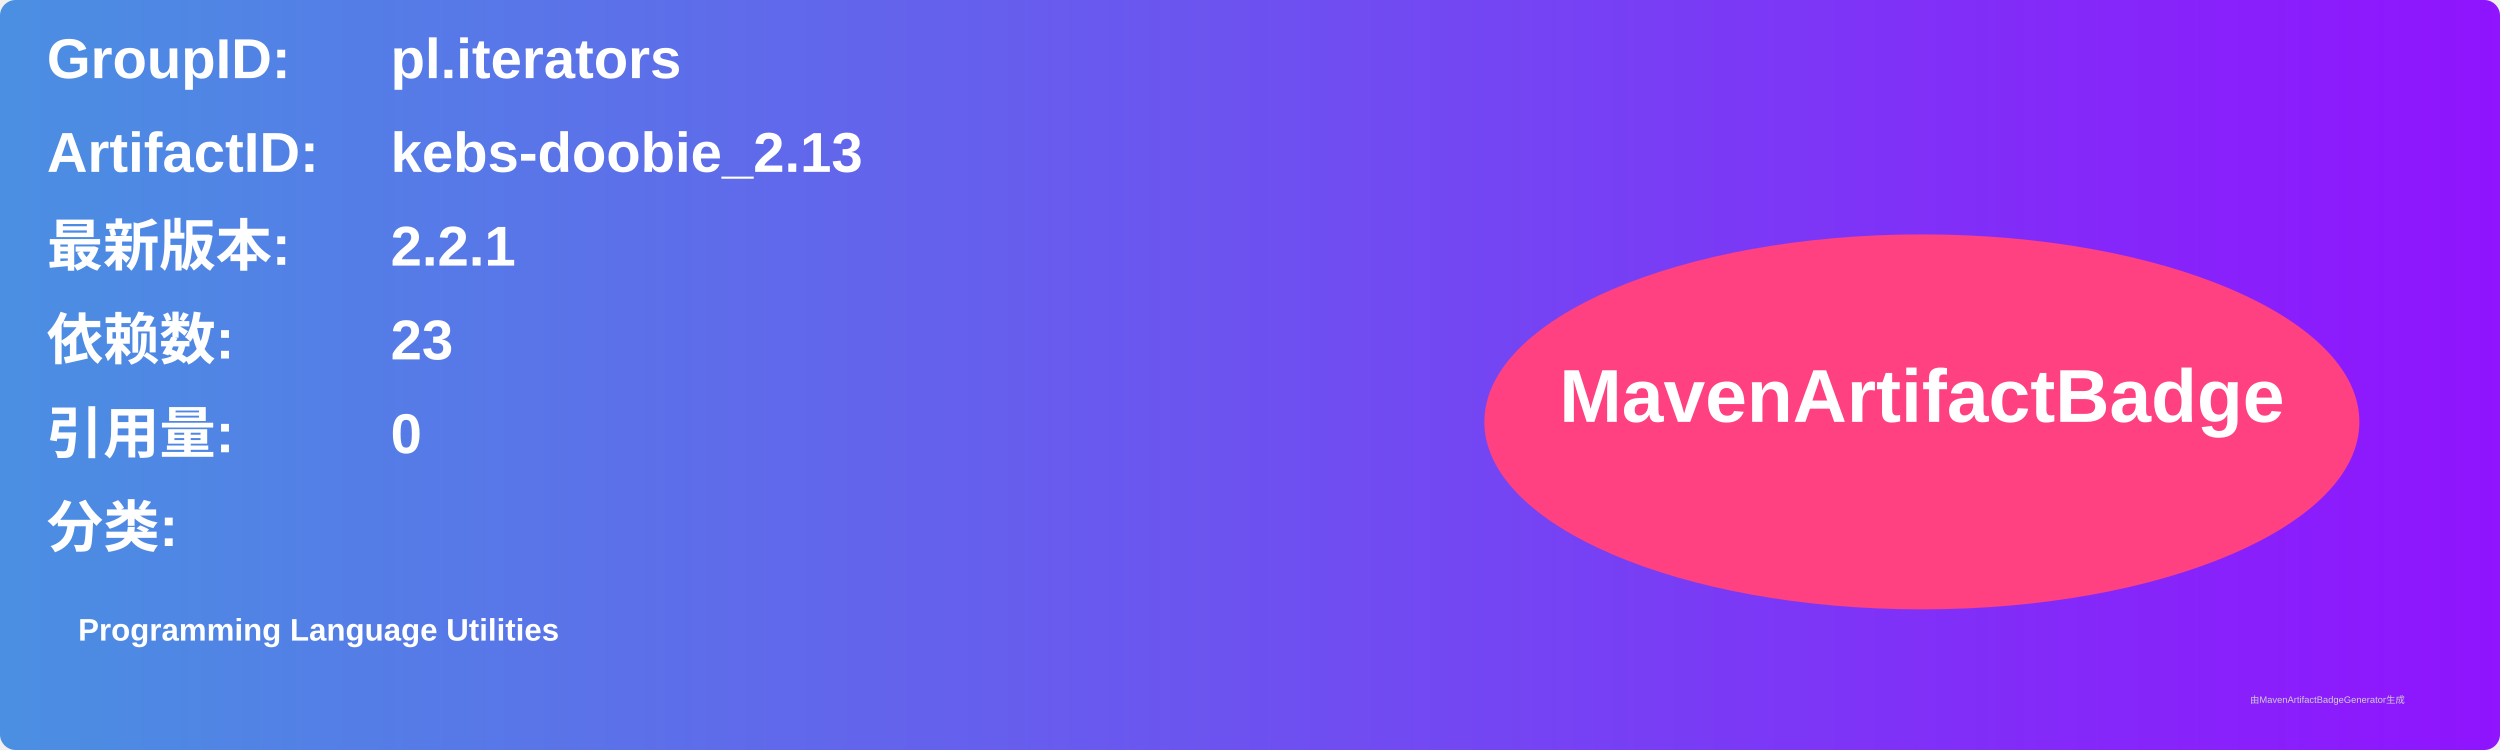
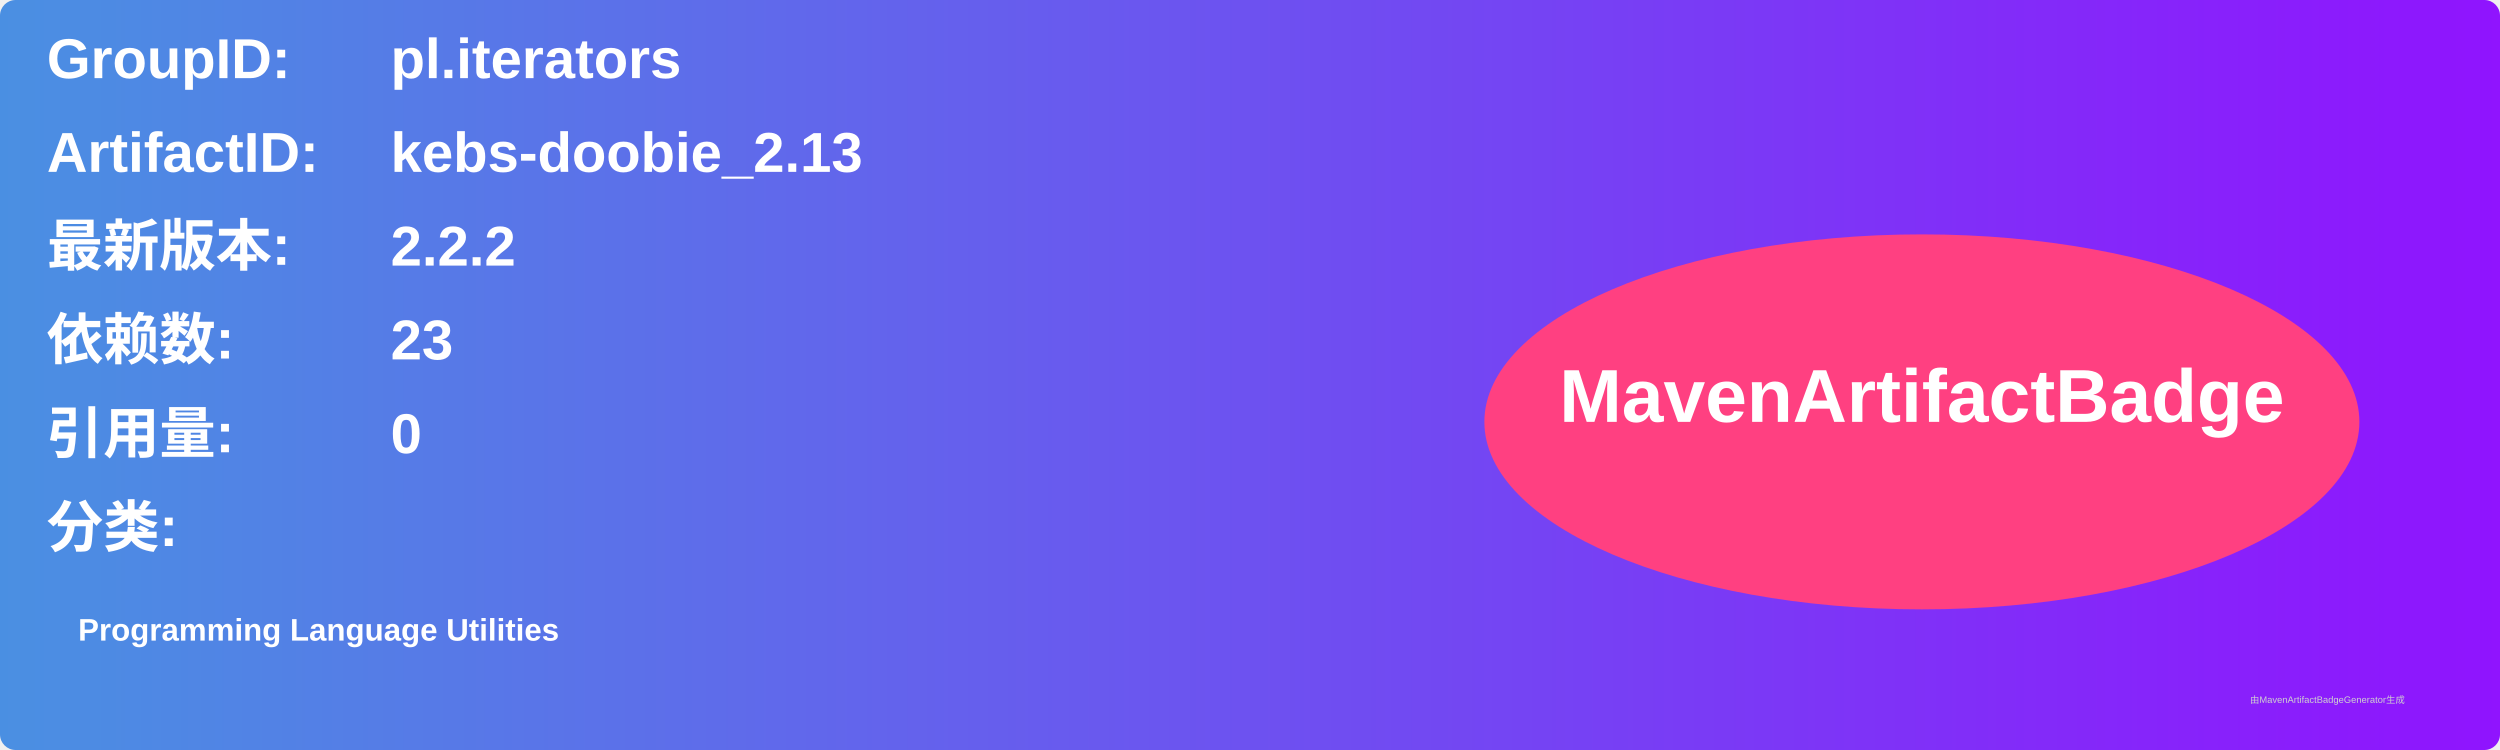
<svg xmlns="http://www.w3.org/2000/svg" width="800" height="240" viewBox="0 0 800 240">
  <linearGradient id="grad" x1="0%" y1="0%" x2="100%" y2="0%">
    <stop offset="0%" stop-color="#4a90e2" />
    <stop offset="100%" stop-color="#9013fe" />
  </linearGradient>
  <rect width="100%" height="100%" rx="5" ry="5" fill="url(#grad)" />
  <g transform="translate(15, 15)">
    <text x="0" y="10" font-family="Arial" font-size="18" fill="white" font-weight="bold" width="260">GroupID:</text>
    <text x="110" y="10" font-family="Arial" font-size="18" fill="white" font-weight="bold" width="460">pl.iterators</text>
    <text x="0" y="40" font-family="Arial" font-size="18" fill="white" font-weight="bold" width="260">ArtifactID:</text>
    <text x="110" y="40" font-family="Arial" font-size="18" fill="white" font-weight="bold" width="460">kebs-doobie_2.13</text>
    <text x="0" y="70" font-family="Arial" font-size="18" fill="white" font-weight="bold">最新版本:</text>
    <text x="110" y="70" font-family="Arial" font-size="18" fill="white" font-weight="bold">
-       <tspan font-weight="bold">2.2.1</tspan>
+       <tspan font-weight="bold">2.2.2</tspan>
    </text>
    <text x="0" y="100" font-family="Arial" font-size="18" fill="white" font-weight="bold">依赖数: </text>
    <text x="110" y="100" font-family="Arial" font-size="18" fill="white">
      <tspan font-weight="bold">23</tspan>
    </text>
    <text x="0" y="130" font-family="Arial" font-size="18" fill="white" font-weight="bold">引用量: </text>
    <text x="110" y="130" font-family="Arial" font-size="18" fill="white">
      <tspan font-weight="bold">0</tspan>
    </text>
    <text x="0" y="160" font-family="Arial" font-size="18" fill="white" font-weight="bold">分类:</text>
    <text x="10" y="190" font-family="Arial" font-size="10" fill="white">
      <tspan font-weight="bold">Programming Language Utilities</tspan>
    </text>
    <ellipse cx="600" cy="120" rx="140" ry="60" fill="#ff4081" />
    <text x="600" y="120" text-anchor="middle" font-family="Arial" font-size="24" fill="white" font-weight="bold">MavenArtifactBadge</text>
  </g>
  <text x="720" y="225" font-family="Arial" font-size="3" fill="#d0d0d0">由MavenArtifactBadgeGenerator生成</text>
</svg>
